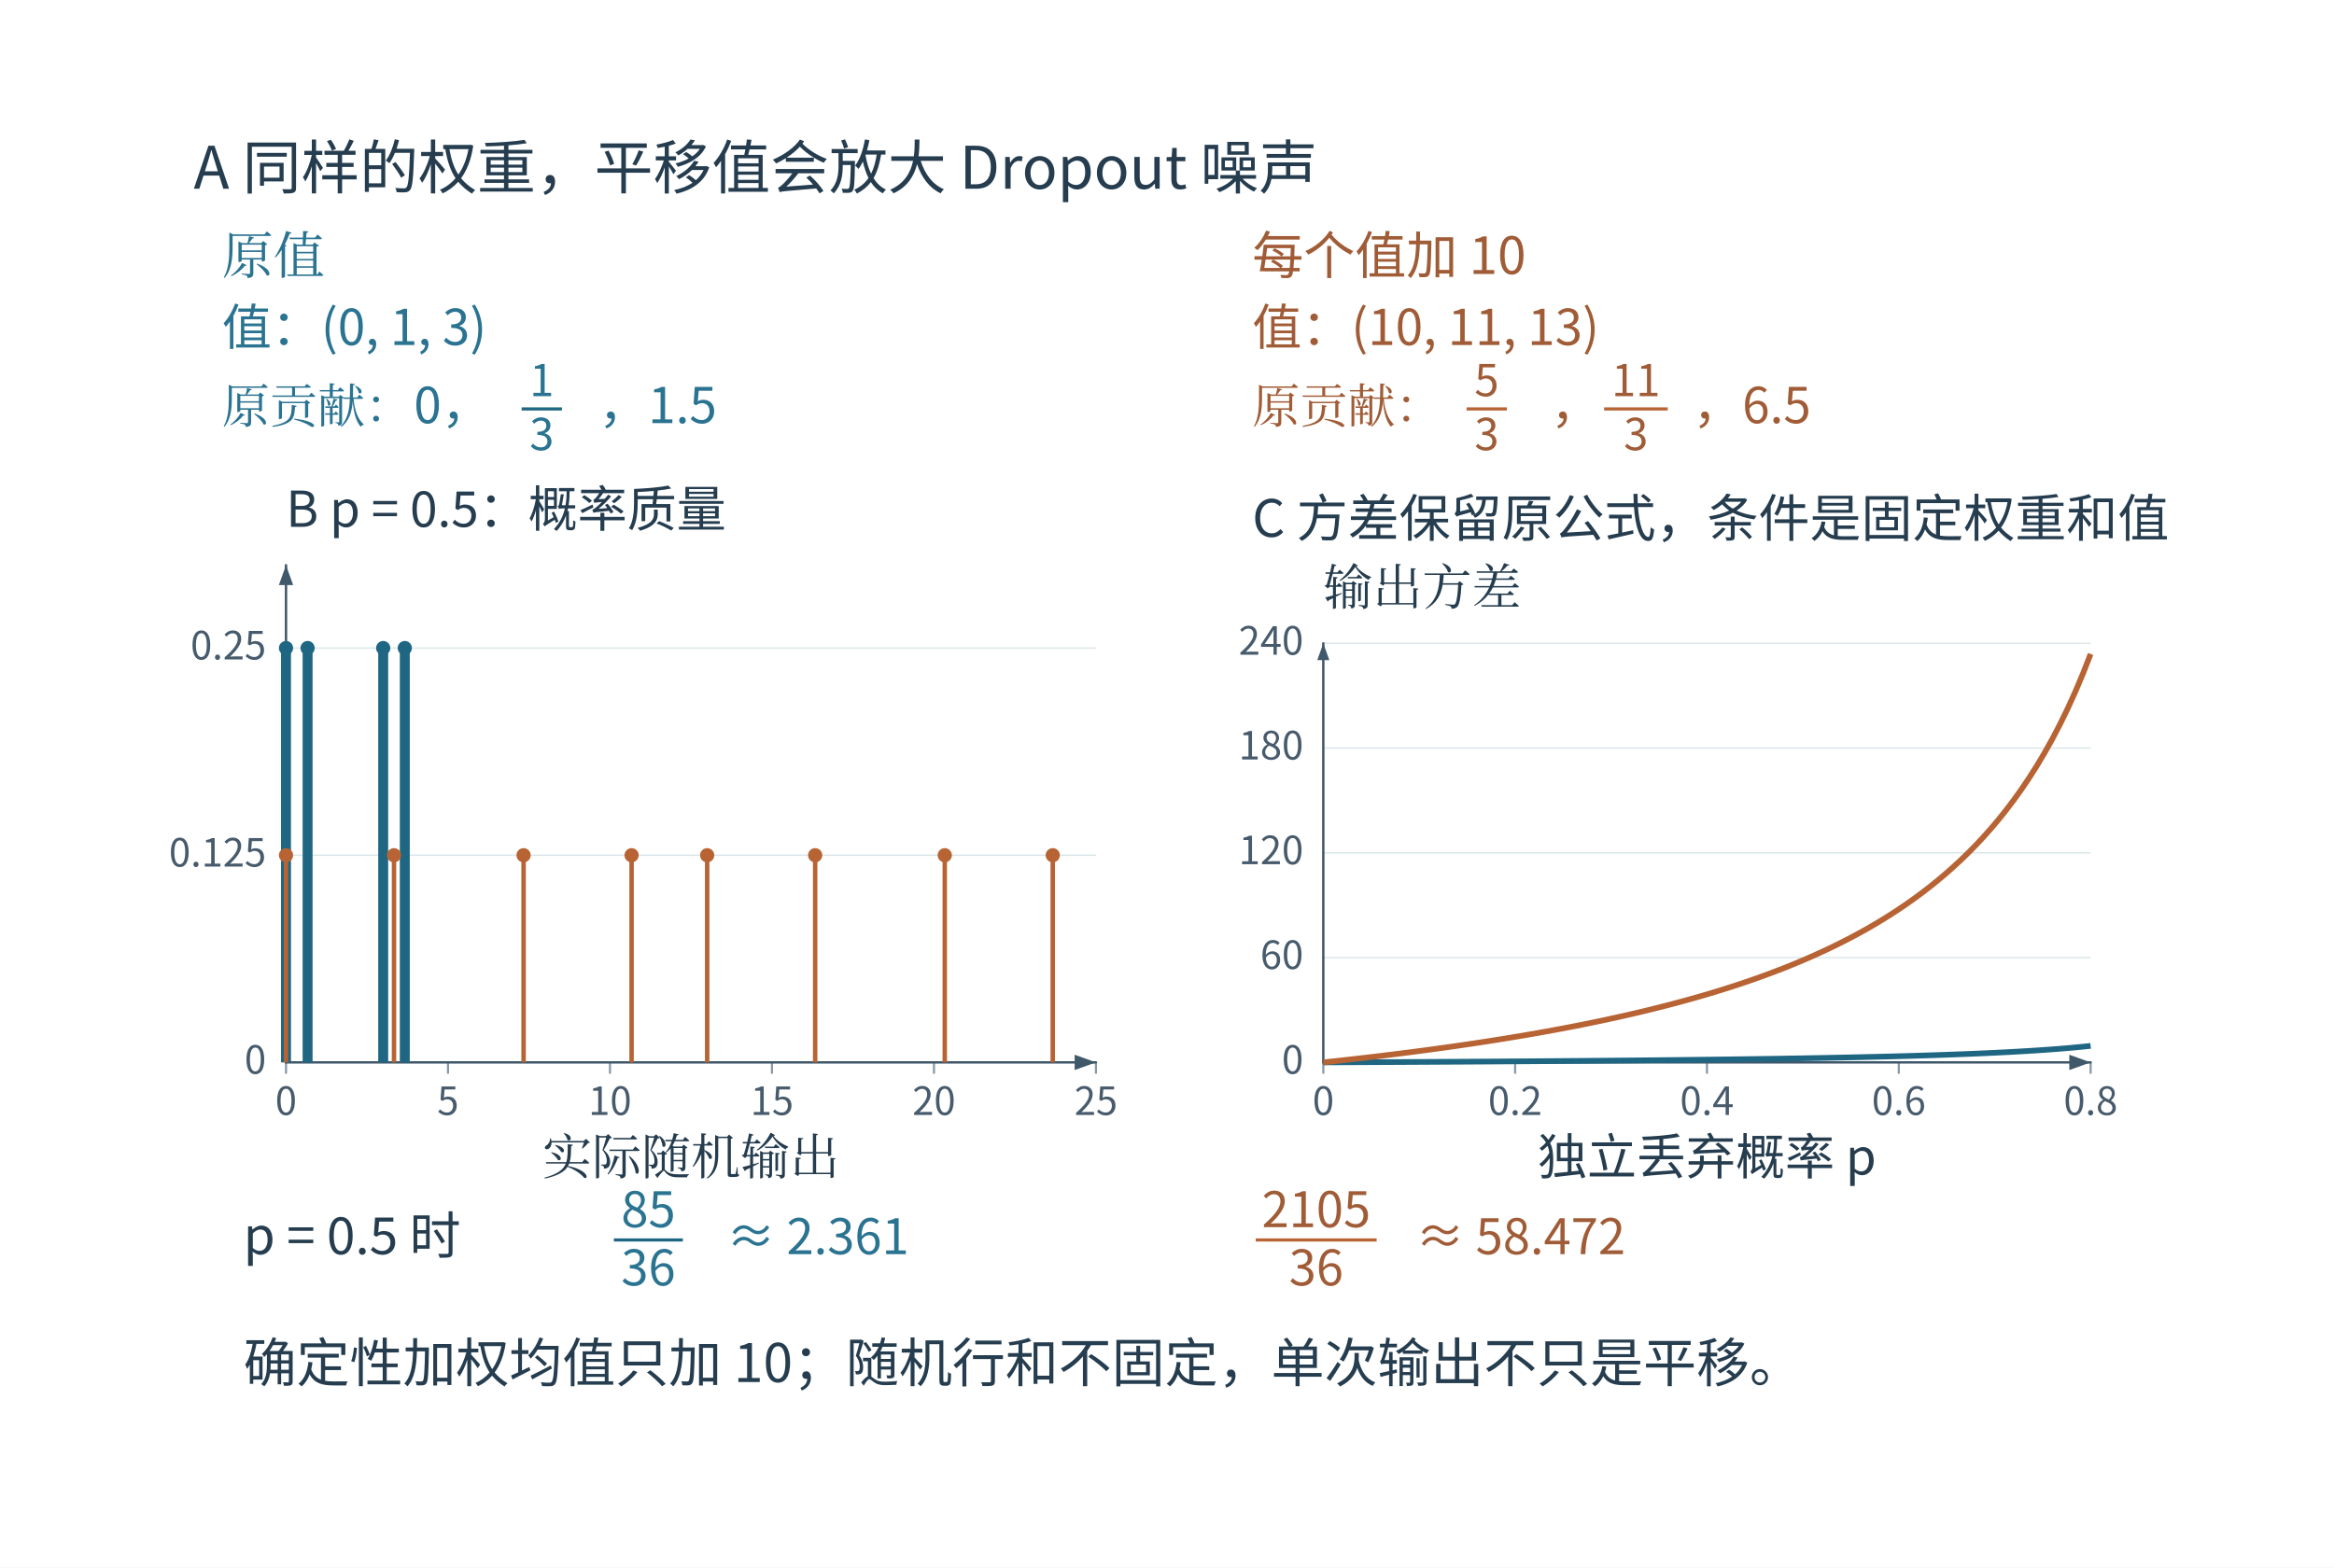
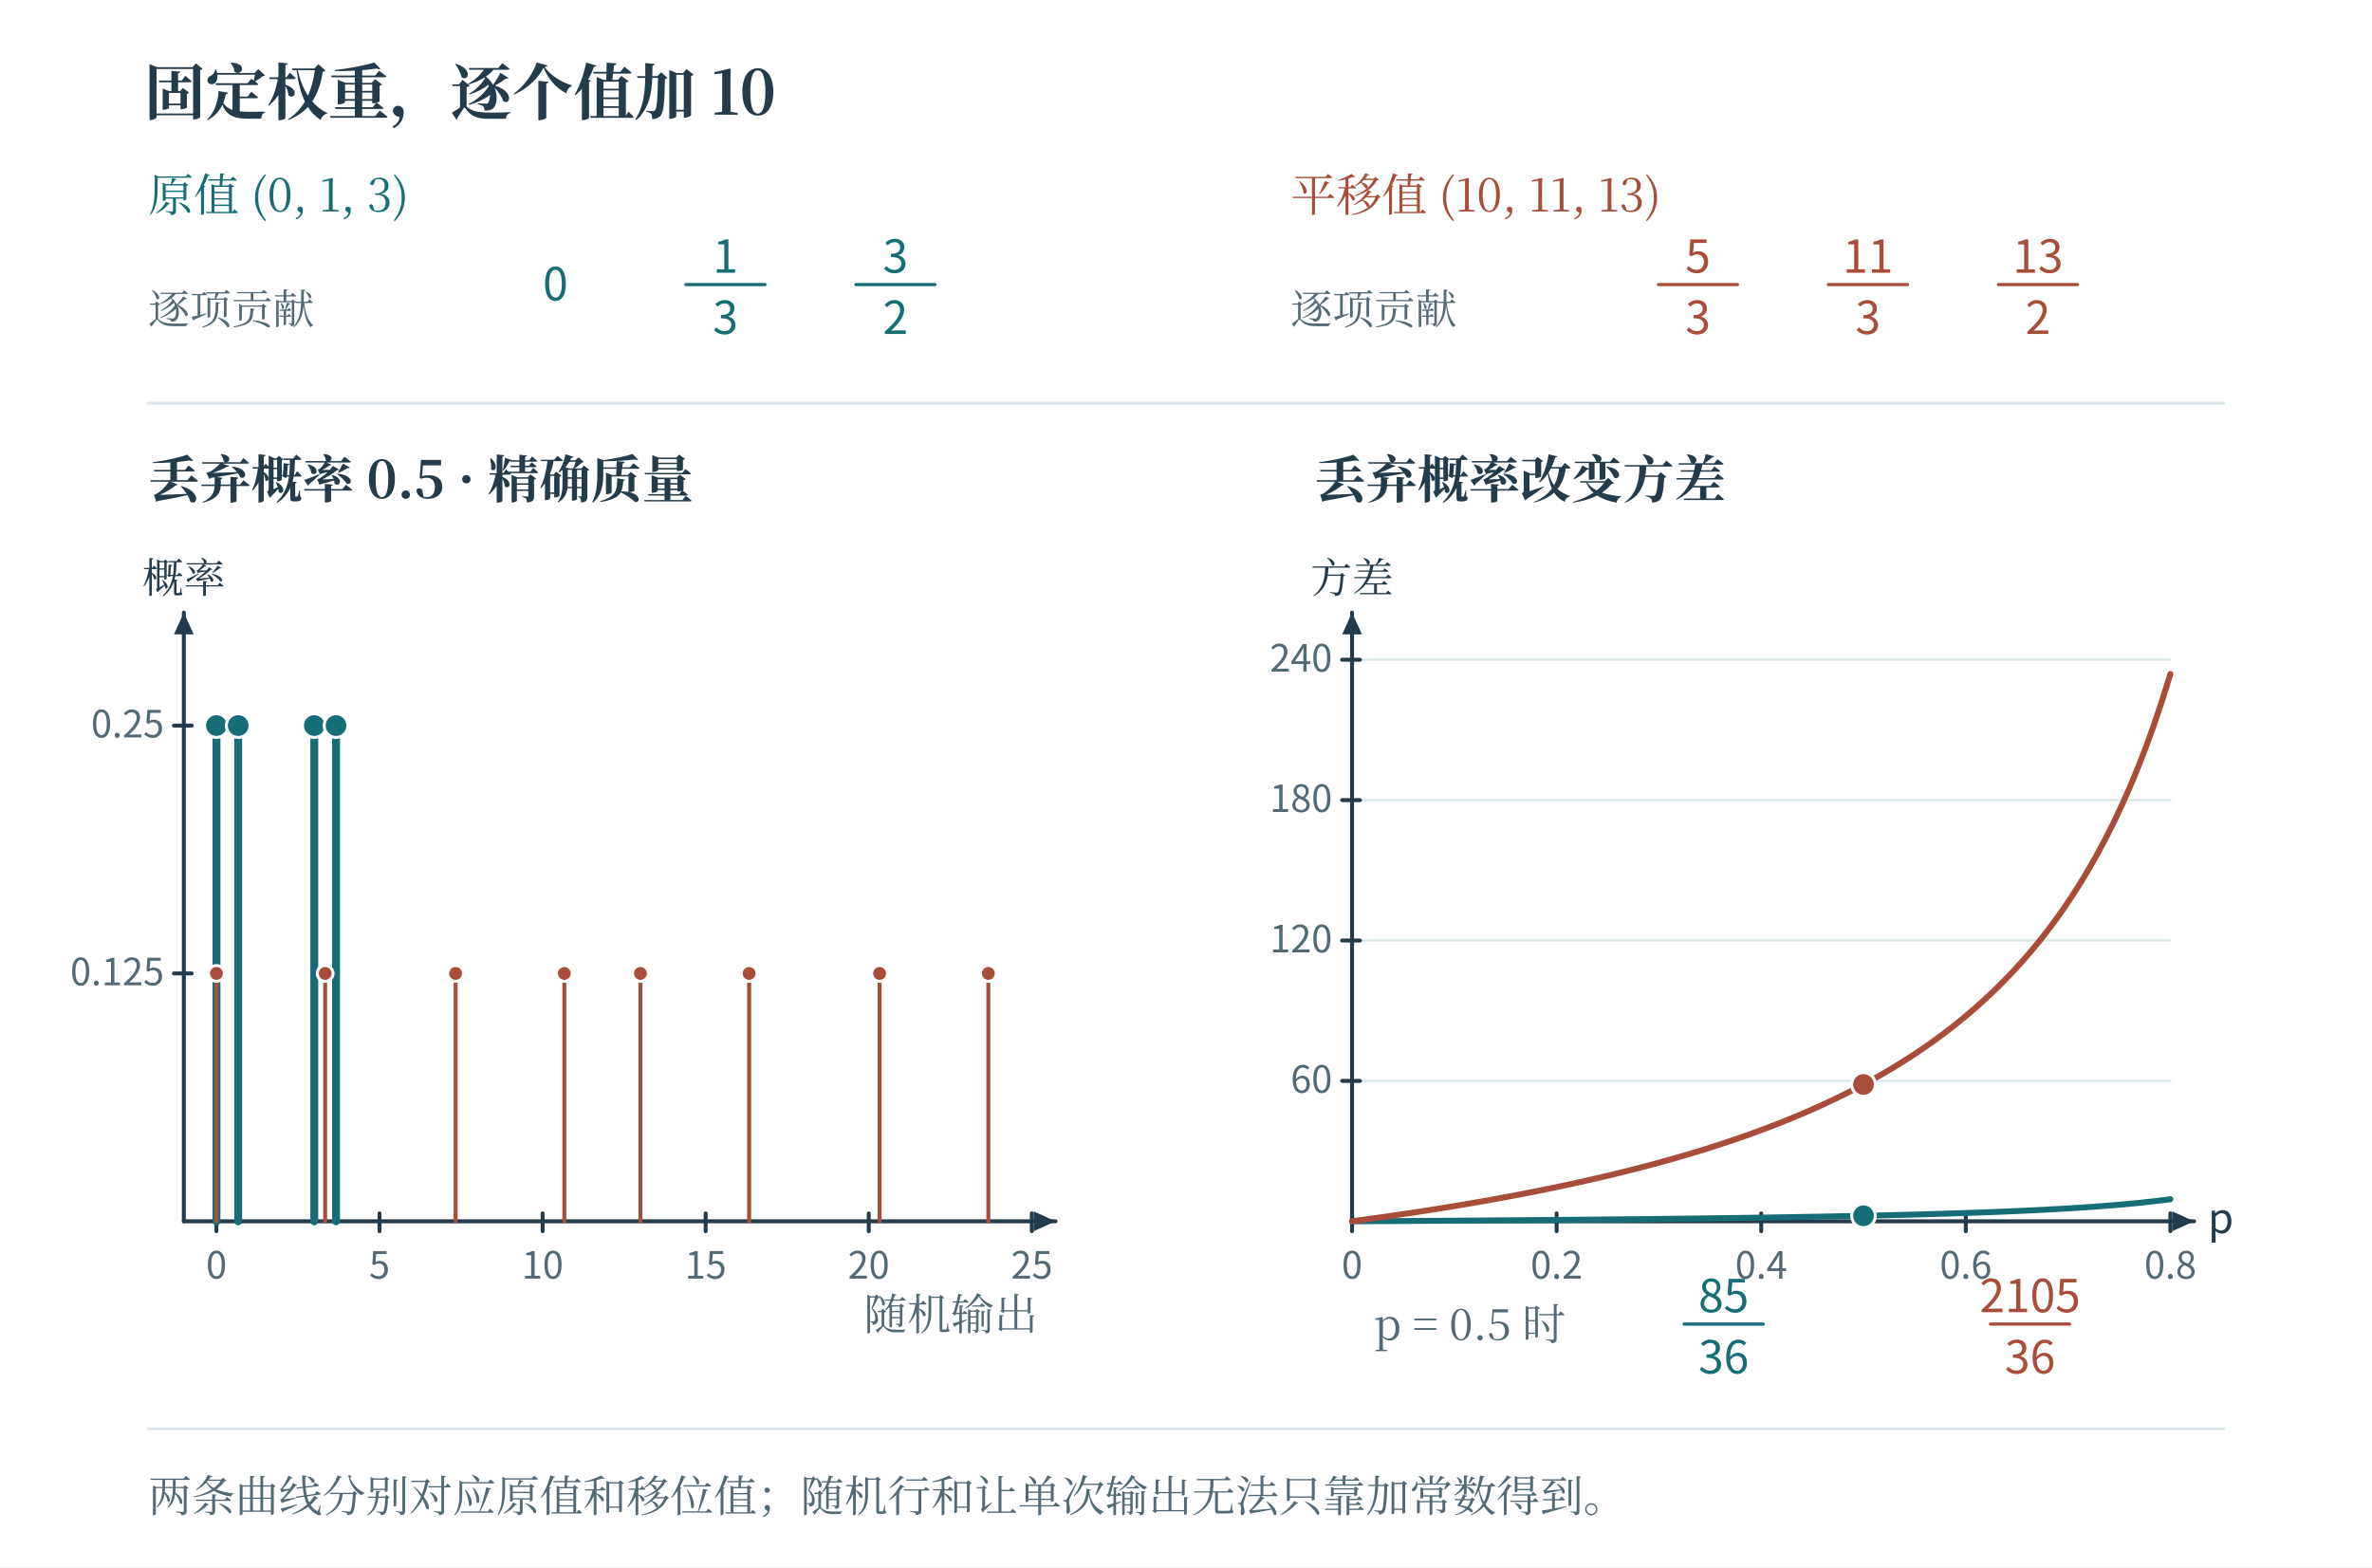
- <svg xmlns="http://www.w3.org/2000/svg" width="996.48" height="669.48" viewBox="-18.24 28.76 996.48 669.48" role="img" aria-labelledby="artwork-title">
+ <svg xmlns="http://www.w3.org/2000/svg" width="1200" height="793" viewBox="0 0 1200 793" role="img" aria-labelledby="fig-title fig-desc">
+   <rect x="0" y="0" width="1200" height="793" fill="#ffffff" opacity="1" />
  <defs>
-     <clipPath id="artwork-view">
-       <rect x="25" y="76" width="910" height="582.4" />
-     </clipPath>
+     <linearGradient id="t" x2="0.85" y2="1">
+       <stop stop-color="#fff" />
+       <stop offset="1" stop-color="#ecf6f6" />
+     </linearGradient>
+     <linearGradient id="r" x2="0.85" y2="1">
+       <stop stop-color="#fff" />
+       <stop offset="1" stop-color="#fbede8" />
+     </linearGradient>
+     <linearGradient id="v" x2="0.85" y2="1">
+       <stop stop-color="#fff" />
+       <stop offset="1" stop-color="#e8e6f2" />
+     </linearGradient>
+     <linearGradient id="n" x2="0.85" y2="1">
+       <stop stop-color="#fff" />
+       <stop offset="1" stop-color="#f1f5f6" />
+     </linearGradient>
  </defs>
-   <rect id="edition-paper" x="-18.24" y="28.76" width="996.48" height="669.48" fill="#ffffff" />
-   <svg id="edition-view" x="0" y="47" width="960" height="633" viewBox="0 47 960 633" overflow="hidden">
-     <rect width="960" height="680" fill="#ffffff" />
-     <g clip-path="url(#artwork-view)">
-       <g transform="translate(25 76) scale(0.606667)">
-         <g>
-           <rect width="1500" height="960" fill="#ffffff" />
-           <g font-family="Microsoft YaHei, Noto Sans CJK SC, sans-serif" fill="#253d4f">
-             <text x="65" y="55" font-size="41.28px" fill="#253d4f" text-anchor="start" font-weight="normal">A  同样的权重，平移值会放大 Dropout 噪声</text>
-             <text x="85" y="115" font-size="36.12px" fill="#2a7391" text-anchor="start" font-weight="normal" font-family="SimSun, Noto Serif CJK SC, STSong, Microsoft YaHei, serif">原值</text>
-             <text x="85" y="165" font-size="34.83px" fill="#2a7391" text-anchor="start" font-weight="normal">值：(0, 1, 3)</text>
-             <text x="85" y="220" font-size="33.54px" fill="#2a7391" text-anchor="start" font-weight="normal" font-family="SimSun, Noto Serif CJK SC, STSong, Microsoft YaHei, serif">原贡献：</text>
-             <text x="220" y="220" font-size="34.83px" fill="#2a7391" text-anchor="start" font-weight="normal">0，</text>
-             <text x="310" y="201" font-size="30.94px" fill="#2a7391" text-anchor="middle" font-weight="normal">1</text>
-             <line x1="295.81" y1="210" x2="324.19" y2="210" stroke="#1f6683" stroke-width="2.214" />
-             <text x="310" y="239" font-size="30.94px" fill="#2a7391" text-anchor="middle" font-weight="normal">3</text>
-             <text x="350" y="220" font-size="34.83px" fill="#2a7391" text-anchor="start" font-weight="normal">，1.5</text>
-             <text x="810" y="115" font-size="36.12px" fill="#a05c36" text-anchor="start" font-weight="normal">每个值加 10</text>
-             <text x="810" y="165" font-size="34.83px" fill="#a05c36" text-anchor="start" font-weight="normal">值：(10, 11, 13)</text>
-             <text x="810" y="220" font-size="33.54px" fill="#a05c36" text-anchor="start" font-weight="normal" font-family="SimSun, Noto Serif CJK SC, STSong, Microsoft YaHei, serif">原贡献：</text>
-             <text x="975" y="201" font-size="30.94px" fill="#a05c36" text-anchor="middle" font-weight="normal">5</text>
-             <line x1="960.81" y1="210" x2="989.19" y2="210" stroke="#b76334" stroke-width="2.214" />
-             <text x="975" y="239" font-size="30.94px" fill="#a05c36" text-anchor="middle" font-weight="normal">3</text>
-             <text x="1020" y="220" font-size="34.83px" fill="#a05c36" text-anchor="start" font-weight="normal">，</text>
-             <text x="1080" y="201" font-size="30.94px" fill="#a05c36" text-anchor="middle" font-weight="normal">11</text>
-             <line x1="1057.62" y1="210" x2="1102.38" y2="210" stroke="#b76334" stroke-width="2.214" />
-             <text x="1080" y="239" font-size="30.94px" fill="#a05c36" text-anchor="middle" font-weight="normal">3</text>
-             <text x="1120" y="220" font-size="34.83px" fill="#a05c36" text-anchor="start" font-weight="normal">，6.5</text>
-             <line x1="130" y1="670.0" x2="700" y2="670.0" stroke="#dde5eb" stroke-width="1" />
-             <text x="116" y="678.0" font-size="27.37px" fill="#475b6c" text-anchor="end" font-weight="normal">0</text>
-             <line x1="130" y1="524.167" x2="700" y2="524.167" stroke="#dce7e9" stroke-width="1" />
-             <text x="116" y="532.167" font-size="27.37px" fill="#475b6c" text-anchor="end" font-weight="normal">0.125</text>
-             <line x1="130" y1="378.333" x2="700" y2="378.333" stroke="#dce7e9" stroke-width="1" />
-             <text x="116" y="386.333" font-size="27.37px" fill="#475b6c" text-anchor="end" font-weight="normal">0.25</text>
-             <line x1="130.0" y1="670" x2="130.0" y2="678" stroke="#8798a9" stroke-width="1.5" />
-             <text x="130.0" y="707" font-size="27.37px" fill="#475b6c" text-anchor="middle" font-weight="normal">0</text>
-             <line x1="244.0" y1="670" x2="244.0" y2="678" stroke="#8798a9" stroke-width="1.5" />
-             <text x="244.0" y="707" font-size="27.37px" fill="#475b6c" text-anchor="middle" font-weight="normal">5</text>
-             <line x1="358.0" y1="670" x2="358.0" y2="678" stroke="#8798a9" stroke-width="1.5" />
-             <text x="358.0" y="707" font-size="27.37px" fill="#475b6c" text-anchor="middle" font-weight="normal">10</text>
-             <line x1="472.0" y1="670" x2="472.0" y2="678" stroke="#8798a9" stroke-width="1.5" />
-             <text x="472.0" y="707" font-size="27.37px" fill="#475b6c" text-anchor="middle" font-weight="normal">15</text>
-             <line x1="586.0" y1="670" x2="586.0" y2="678" stroke="#8798a9" stroke-width="1.5" />
-             <text x="586.0" y="707" font-size="27.37px" fill="#475b6c" text-anchor="middle" font-weight="normal">20</text>
-             <line x1="700.0" y1="670" x2="700.0" y2="678" stroke="#8798a9" stroke-width="1.5" />
-             <text x="700.0" y="707" font-size="27.37px" fill="#475b6c" text-anchor="middle" font-weight="normal">25</text>
-             <line x1="130" y1="320" x2="130" y2="670" stroke="#40596a" stroke-width="1.7" stroke-linecap="round" />
-             <line x1="130" y1="670" x2="700" y2="670" stroke="#40596a" stroke-width="1.7" stroke-linecap="round" />
-             <path d="M700 670 L685 664.6 L685 675.4Z M130 320 L124.96 334 L135.04 334Z" fill="#40596a" stroke="none" pointer-events="none" />
-             <text x="415.0" y="749" font-size="34.83px" fill="#253d4f" text-anchor="middle" font-weight="normal" font-family="SimSun, Noto Serif CJK SC, STSong, Microsoft YaHei, serif">实际随机输出</text>
-             <text x="130" y="293" font-size="34.83px" fill="#253d4f" text-anchor="start" font-weight="normal">B  p = 0.5：概率质量</text>
-             <line x1="130.0" y1="670.0" x2="130.0" y2="378.333" stroke="#1f6683" stroke-width="7" />
-             <circle cx="130.0" cy="378.333" r="5" fill="#1f6683" stroke="none" stroke-width="1" />
-             <line x1="145.2" y1="670.0" x2="145.2" y2="378.333" stroke="#1f6683" stroke-width="7" />
-             <circle cx="145.2" cy="378.333" r="5" fill="#1f6683" stroke="none" stroke-width="1" />
-             <line x1="198.4" y1="670.0" x2="198.4" y2="378.333" stroke="#1f6683" stroke-width="7" />
-             <circle cx="198.4" cy="378.333" r="5" fill="#1f6683" stroke="none" stroke-width="1" />
-             <line x1="213.6" y1="670.0" x2="213.6" y2="378.333" stroke="#1f6683" stroke-width="7" />
-             <circle cx="213.6" cy="378.333" r="5" fill="#1f6683" stroke="none" stroke-width="1" />
-             <line x1="130.0" y1="670.0" x2="130.0" y2="524.167" stroke="#b76334" stroke-width="3.132" />
-             <circle cx="130.0" cy="524.167" r="5" fill="#b76334" stroke="none" stroke-width="1" />
-             <line x1="206.0" y1="670.0" x2="206.0" y2="524.167" stroke="#b76334" stroke-width="3.132" />
-             <circle cx="206.0" cy="524.167" r="5" fill="#b76334" stroke="none" stroke-width="1" />
-             <line x1="297.2" y1="670.0" x2="297.2" y2="524.167" stroke="#b76334" stroke-width="3.132" />
-             <circle cx="297.2" cy="524.167" r="5" fill="#b76334" stroke="none" stroke-width="1" />
-             <line x1="373.2" y1="670.0" x2="373.2" y2="524.167" stroke="#b76334" stroke-width="3.132" />
-             <circle cx="373.2" cy="524.167" r="5" fill="#b76334" stroke="none" stroke-width="1" />
-             <line x1="426.4" y1="670.0" x2="426.4" y2="524.167" stroke="#b76334" stroke-width="3.132" />
-             <circle cx="426.4" cy="524.167" r="5" fill="#b76334" stroke="none" stroke-width="1" />
-             <line x1="502.4" y1="670.0" x2="502.4" y2="524.167" stroke="#b76334" stroke-width="3.132" />
-             <circle cx="502.4" cy="524.167" r="5" fill="#b76334" stroke="none" stroke-width="1" />
-             <line x1="593.6" y1="670.0" x2="593.6" y2="524.167" stroke="#b76334" stroke-width="3.132" />
-             <circle cx="593.6" cy="524.167" r="5" fill="#b76334" stroke="none" stroke-width="1" />
-             <line x1="669.6" y1="670.0" x2="669.6" y2="524.167" stroke="#b76334" stroke-width="3.132" />
-             <circle cx="669.6" cy="524.167" r="5" fill="#b76334" stroke="none" stroke-width="1" />
-             <text x="810" y="300" font-size="36.12px" fill="#253d4f" text-anchor="start" font-weight="normal">C  方差保留原公式，条件是固定权重和值</text>
-             <line x1="860" y1="670.0" x2="1400" y2="670.0" stroke="#dde5eb" stroke-width="1" />
-             <text x="846" y="678.0" font-size="27.37px" fill="#475b6c" text-anchor="end" font-weight="normal">0</text>
-             <line x1="860" y1="596.25" x2="1400" y2="596.25" stroke="#dce7e9" stroke-width="1" />
-             <text x="846" y="604.25" font-size="27.37px" fill="#475b6c" text-anchor="end" font-weight="normal">60</text>
-             <line x1="860" y1="522.5" x2="1400" y2="522.5" stroke="#dce7e9" stroke-width="1" />
-             <text x="846" y="530.5" font-size="27.37px" fill="#475b6c" text-anchor="end" font-weight="normal">120</text>
-             <line x1="860" y1="448.75" x2="1400" y2="448.75" stroke="#dce7e9" stroke-width="1" />
-             <text x="846" y="456.75" font-size="27.37px" fill="#475b6c" text-anchor="end" font-weight="normal">180</text>
-             <line x1="860" y1="375.0" x2="1400" y2="375.0" stroke="#dde5eb" stroke-width="1" />
-             <text x="846" y="383.0" font-size="27.37px" fill="#475b6c" text-anchor="end" font-weight="normal">240</text>
-             <line x1="860.0" y1="670" x2="860.0" y2="678" stroke="#8798a9" stroke-width="1.5" />
-             <text x="860.0" y="707" font-size="27.37px" fill="#475b6c" text-anchor="middle" font-weight="normal">0</text>
-             <line x1="995.0" y1="670" x2="995.0" y2="678" stroke="#8798a9" stroke-width="1.5" />
-             <text x="995.0" y="707" font-size="27.37px" fill="#475b6c" text-anchor="middle" font-weight="normal">0.2</text>
-             <line x1="1130.0" y1="670" x2="1130.0" y2="678" stroke="#8798a9" stroke-width="1.5" />
-             <text x="1130.0" y="707" font-size="27.37px" fill="#475b6c" text-anchor="middle" font-weight="normal">0.4</text>
-             <line x1="1265.0" y1="670" x2="1265.0" y2="678" stroke="#8798a9" stroke-width="1.5" />
-             <text x="1265.0" y="707" font-size="27.37px" fill="#475b6c" text-anchor="middle" font-weight="normal">0.6</text>
-             <line x1="1400.0" y1="670" x2="1400.0" y2="678" stroke="#8798a9" stroke-width="1.5" />
-             <text x="1400.0" y="707" font-size="27.37px" fill="#475b6c" text-anchor="middle" font-weight="normal">0.8</text>
-             <line x1="860" y1="375" x2="860" y2="670" stroke="#40596a" stroke-width="1.7" stroke-linecap="round" />
-             <line x1="860" y1="670" x2="1400" y2="670" stroke="#40596a" stroke-width="1.7" stroke-linecap="round" />
-             <path d="M1400 670 L1385 664.6 L1385 675.4Z M860 375 L855.752 386.8 L864.248 386.8Z" fill="#40596a" stroke="none" pointer-events="none" />
-             <text x="1130.0" y="749" font-size="34.83px" fill="#253d4f" text-anchor="middle" font-weight="normal">独立丢弃概率 p</text>
-             <text x="860" y="348" font-size="34.83px" fill="#253d4f" text-anchor="start" font-weight="normal" font-family="SimSun, Noto Serif CJK SC, STSong, Microsoft YaHei, serif">输出方差</text>
-             <polyline fill="none" stroke="#1f6683" stroke-width="4" points="860,670 865.4,669.977 870.8,669.953 876.2,669.929 881.6,669.904 887,669.879 892.4,669.854 897.8,669.828 903.2,669.802 908.6,669.775 914,669.748 919.4,669.72 924.8,669.692 930.2,669.663 935.6,669.634 941,669.604 946.4,669.574 951.8,669.543 957.2,669.512 962.6,669.48 968,669.447 973.4,669.414 978.8,669.38 984.2,669.346 989.6,669.31 995,669.274 1000.4,669.238 1005.8,669.2 1011.2,669.162 1016.6,669.123 1022,669.084 1027.4,669.043 1032.8,669.001 1038.2,668.959 1043.6,668.916 1049,668.871 1054.4,668.826 1059.8,668.78 1065.2,668.732 1070.6,668.684 1076,668.634 1081.4,668.583 1086.8,668.531 1092.2,668.478 1097.6,668.423 1103,668.368 1108.4,668.31 1113.8,668.251 1119.2,668.191 1124.6,668.129 1130,668.065 1135.4,668 1140.8,667.933 1146.2,667.864 1151.6,667.793 1157,667.72 1162.4,667.645 1167.8,667.567 1173.2,667.488 1178.6,667.406 1184,667.321 1189.4,667.234 1194.8,667.144 1200.2,667.051 1205.6,666.955 1211,666.856 1216.4,666.753 1221.8,666.647 1227.2,666.538 1232.6,666.424 1238,666.306 1243.4,666.184 1248.8,666.057 1254.2,665.926 1259.6,665.789 1265,665.647 1270.4,665.499 1275.8,665.344 1281.2,665.184 1286.6,665.016 1292,664.841 1297.4,664.657 1302.8,664.466 1308.2,664.265 1313.6,664.054 1319,663.833 1324.4,663.6 1329.8,663.355 1335.2,663.097 1340.6,662.825 1346,662.537 1351.4,662.232 1356.8,661.909 1362.2,661.565 1367.6,661.2 1373,660.81 1378.4,660.393 1383.8,659.946 1389.2,659.466 1394.6,658.949 1400,658.391" />
-             <polyline fill="none" stroke="#b76334" stroke-width="4" points="860,670 865.4,669.42 870.8,668.831 876.2,668.233 881.6,667.624 887,667.005 892.4,666.376 897.8,665.736 903.2,665.086 908.6,664.424 914,663.75 919.4,663.065 924.8,662.368 930.2,661.658 935.6,660.935 941,660.199 946.4,659.45 951.8,658.687 957.2,657.909 962.6,657.117 968,656.31 973.4,655.487 978.8,654.649 984.2,653.794 989.6,652.921 995,652.032 1000.4,651.124 1005.8,650.199 1011.2,649.253 1016.6,648.289 1022,647.304 1027.4,646.297 1032.8,645.27 1038.2,644.22 1043.6,643.147 1049,642.05 1054.4,640.928 1059.8,639.781 1065.2,638.608 1070.6,637.407 1076,636.178 1081.4,634.92 1086.8,633.631 1092.2,632.311 1097.6,630.958 1103,629.572 1108.4,628.15 1113.8,626.692 1119.2,625.197 1124.6,623.661 1130,622.085 1135.4,620.467 1140.8,618.803 1146.2,617.094 1151.6,615.337 1157,613.529 1162.4,611.669 1167.8,609.754 1173.2,607.782 1178.6,605.751 1184,603.657 1189.4,601.497 1194.8,599.269 1200.2,596.969 1205.6,594.593 1211,592.139 1216.4,589.601 1221.8,586.975 1227.2,584.258 1232.6,581.443 1238,578.526 1243.4,575.501 1248.8,572.362 1254.2,569.103 1259.6,565.715 1265,562.192 1270.4,558.525 1275.8,554.705 1281.2,550.723 1286.6,546.567 1292,542.227 1297.4,537.69 1302.8,532.942 1308.2,527.967 1313.6,522.75 1319,517.272 1324.4,511.513 1329.8,505.451 1335.2,499.061 1340.6,492.316 1346,485.186 1351.4,477.636 1356.8,469.629 1362.2,461.122 1367.6,452.065 1373,442.405 1378.4,432.079 1383.8,421.014 1389.2,409.131 1394.6,396.333 1400,382.512" />
-             <text x="100" y="805" font-size="36.12px" fill="#253d4f" text-anchor="start" font-weight="normal">p = 0.5 时</text>
-             <text x="385" y="786" font-size="34.51px" fill="#2a7391" text-anchor="middle" font-weight="normal">85</text>
-             <line x1="360.73" y1="795" x2="409.27" y2="795" stroke="#1f6683" stroke-width="2.214" />
-             <text x="385" y="827" font-size="34.51px" fill="#2a7391" text-anchor="middle" font-weight="normal">36</text>
-             <text x="440" y="805" font-size="34.51px" fill="#2a7391" text-anchor="start" font-weight="normal">≈ 2.361</text>
-             <text x="855" y="786" font-size="34.51px" fill="#a05c36" text-anchor="middle" font-weight="normal">2105</text>
-             <line x1="812.46" y1="795" x2="897.54" y2="795" stroke="#b76334" stroke-width="2.214" />
-             <text x="855" y="827" font-size="34.51px" fill="#a05c36" text-anchor="middle" font-weight="normal">36</text>
-             <text x="925" y="805" font-size="34.51px" fill="#a05c36" text-anchor="start" font-weight="normal">≈ 58.472</text>
-             <text x="100" y="895" font-size="37.41px" fill="#253d4f" text-anchor="start" font-weight="normal">确定性加权均值只加 10；随机行和不固定，单次输出不只是平移。</text>
-           </g>
-         </g>
-       </g>
-     </g>
-   </svg>
+   <text x="73" y="58" fill="#233b4a" font-family="SimSun, Noto Serif CJK SC, Songti SC, Microsoft YaHei, serif" font-size="31" text-anchor="start" font-weight="600">固定权重，逐个值加 10</text>
+   <text x="75" y="107" fill="#166d75" font-family="SimSun, Noto Serif CJK SC, Songti SC, Microsoft YaHei, serif" font-size="23" text-anchor="start" font-weight="400">原值 (0, 1, 3)</text>
+   <text x="281" y="152" fill="#166d75" font-family="Cambria Math, Noto Sans CJK SC, Microsoft YaHei, sans-serif" font-size="23" text-anchor="middle" font-weight="400">0</text>
+   <text x="367" y="138" fill="#166d75" font-family="Cambria Math, Noto Sans CJK SC, Microsoft YaHei, sans-serif" font-size="23" text-anchor="middle" font-weight="400">1</text>
+   <path d="M347 144 L387 144" fill="none" stroke="#166d75" stroke-width="1.6" stroke-linecap="round" stroke-linejoin="round" />
+   <text x="367" y="169" fill="#166d75" font-family="Cambria Math, Noto Sans CJK SC, Microsoft YaHei, sans-serif" font-size="23" text-anchor="middle" font-weight="400">3</text>
+   <text x="453" y="138" fill="#166d75" font-family="Cambria Math, Noto Sans CJK SC, Microsoft YaHei, sans-serif" font-size="23" text-anchor="middle" font-weight="400">3</text>
+   <path d="M433 144 L473 144" fill="none" stroke="#166d75" stroke-width="1.6" stroke-linecap="round" stroke-linejoin="round" />
+   <text x="453" y="169" fill="#166d75" font-family="Cambria Math, Noto Sans CJK SC, Microsoft YaHei, sans-serif" font-size="23" text-anchor="middle" font-weight="400">2</text>
+   <text x="75" y="164" fill="#526976" font-family="SimSun, Noto Serif CJK SC, Songti SC, Microsoft YaHei, serif" font-size="21" text-anchor="start" font-weight="400">逐项贡献</text>
+   <text x="653" y="107" fill="#a74d3a" font-family="SimSun, Noto Serif CJK SC, Songti SC, Microsoft YaHei, serif" font-size="23" text-anchor="start" font-weight="400">平移值 (10, 11, 13)</text>
+   <text x="859" y="138" fill="#a74d3a" font-family="Cambria Math, Noto Sans CJK SC, Microsoft YaHei, sans-serif" font-size="23" text-anchor="middle" font-weight="400">5</text>
+   <path d="M839 144 L879 144" fill="none" stroke="#a74d3a" stroke-width="1.6" stroke-linecap="round" stroke-linejoin="round" />
+   <text x="859" y="169" fill="#a74d3a" font-family="Cambria Math, Noto Sans CJK SC, Microsoft YaHei, sans-serif" font-size="23" text-anchor="middle" font-weight="400">3</text>
+   <text x="945" y="138" fill="#a74d3a" font-family="Cambria Math, Noto Sans CJK SC, Microsoft YaHei, sans-serif" font-size="23" text-anchor="middle" font-weight="400">11</text>
+   <path d="M925 144 L965 144" fill="none" stroke="#a74d3a" stroke-width="1.6" stroke-linecap="round" stroke-linejoin="round" />
+   <text x="945" y="169" fill="#a74d3a" font-family="Cambria Math, Noto Sans CJK SC, Microsoft YaHei, sans-serif" font-size="23" text-anchor="middle" font-weight="400">3</text>
+   <text x="1031" y="138" fill="#a74d3a" font-family="Cambria Math, Noto Sans CJK SC, Microsoft YaHei, sans-serif" font-size="23" text-anchor="middle" font-weight="400">13</text>
+   <path d="M1011 144 L1051 144" fill="none" stroke="#a74d3a" stroke-width="1.6" stroke-linecap="round" stroke-linejoin="round" />
+   <text x="1031" y="169" fill="#a74d3a" font-family="Cambria Math, Noto Sans CJK SC, Microsoft YaHei, sans-serif" font-size="23" text-anchor="middle" font-weight="400">2</text>
+   <text x="653" y="164" fill="#526976" font-family="SimSun, Noto Serif CJK SC, Songti SC, Microsoft YaHei, serif" font-size="21" text-anchor="start" font-weight="400">逐项贡献</text>
+   <path d="M75 204 L1125 204" fill="none" stroke="#dbe8eb" stroke-width="1.4" stroke-linecap="round" stroke-linejoin="round" />
+   <text x="75" y="252" fill="#233b4a" font-family="SimSun, Noto Serif CJK SC, Songti SC, Microsoft YaHei, serif" font-size="26" text-anchor="start" font-weight="600">丢弃概率 0.5 · 精确质量</text>
+   <text x="665" y="252" fill="#233b4a" font-family="SimSun, Noto Serif CJK SC, Songti SC, Microsoft YaHei, serif" font-size="26" text-anchor="start" font-weight="600">丢弃概率改变方差</text>
+   <path d="M93 618 L534 618" fill="none" stroke="#233b4a" stroke-width="2" stroke-linecap="round" stroke-linejoin="round" />
+   <path d="M534 618 L523 623 L523 613 Z" fill="#233b4a" stroke="none" stroke-width="0" stroke-linecap="round" stroke-linejoin="round" />
+   <path d="M93 618 L93 310" fill="none" stroke="#233b4a" stroke-width="2" stroke-linecap="round" stroke-linejoin="round" />
+   <path d="M93 310 L98 321 L88 321 Z" fill="#233b4a" stroke="none" stroke-width="0" stroke-linecap="round" stroke-linejoin="round" />
+   <path d="M109.5 614 L109.5 623" fill="none" stroke="#233b4a" stroke-width="2" stroke-linecap="round" stroke-linejoin="round" />
+   <text x="109.5" y="647" fill="#526976" font-family="Cambria Math, Noto Sans CJK SC, Microsoft YaHei, sans-serif" font-size="19" text-anchor="middle" font-weight="400">0</text>
+   <path d="M192 614 L192 623" fill="none" stroke="#233b4a" stroke-width="2" stroke-linecap="round" stroke-linejoin="round" />
+   <text x="192" y="647" fill="#526976" font-family="Cambria Math, Noto Sans CJK SC, Microsoft YaHei, sans-serif" font-size="19" text-anchor="middle" font-weight="400">5</text>
+   <path d="M274.5 614 L274.5 623" fill="none" stroke="#233b4a" stroke-width="2" stroke-linecap="round" stroke-linejoin="round" />
+   <text x="274.5" y="647" fill="#526976" font-family="Cambria Math, Noto Sans CJK SC, Microsoft YaHei, sans-serif" font-size="19" text-anchor="middle" font-weight="400">10</text>
+   <path d="M357 614 L357 623" fill="none" stroke="#233b4a" stroke-width="2" stroke-linecap="round" stroke-linejoin="round" />
+   <text x="357" y="647" fill="#526976" font-family="Cambria Math, Noto Sans CJK SC, Microsoft YaHei, sans-serif" font-size="19" text-anchor="middle" font-weight="400">15</text>
+   <path d="M439.5 614 L439.5 623" fill="none" stroke="#233b4a" stroke-width="2" stroke-linecap="round" stroke-linejoin="round" />
+   <text x="439.5" y="647" fill="#526976" font-family="Cambria Math, Noto Sans CJK SC, Microsoft YaHei, sans-serif" font-size="19" text-anchor="middle" font-weight="400">20</text>
+   <path d="M522 614 L522 623" fill="none" stroke="#233b4a" stroke-width="2" stroke-linecap="round" stroke-linejoin="round" />
+   <text x="522" y="647" fill="#526976" font-family="Cambria Math, Noto Sans CJK SC, Microsoft YaHei, sans-serif" font-size="19" text-anchor="middle" font-weight="400">25</text>
+   <path d="M88 492.576 L97 492.576" fill="none" stroke="#233b4a" stroke-width="2" stroke-linecap="round" stroke-linejoin="round" />
+   <text x="83" y="498.576" fill="#526976" font-family="Cambria Math, Noto Sans CJK SC, Microsoft YaHei, sans-serif" font-size="19" text-anchor="end" font-weight="400">0.125</text>
+   <path d="M88 367.153 L97 367.153" fill="none" stroke="#233b4a" stroke-width="2" stroke-linecap="round" stroke-linejoin="round" />
+   <text x="83" y="373.153" fill="#526976" font-family="Cambria Math, Noto Sans CJK SC, Microsoft YaHei, sans-serif" font-size="19" text-anchor="end" font-weight="400">0.25</text>
+   <text x="541" y="624" fill="#233b4a" font-family="Cambria Math, Noto Sans CJK SC, Microsoft YaHei, sans-serif" font-size="21" text-anchor="start" font-weight="400" />
+   <text x="93" y="300" fill="#233b4a" font-family="SimSun, Noto Serif CJK SC, Songti SC, Microsoft YaHei, serif" font-size="21" text-anchor="middle" font-weight="400">概率</text>
+   <path d="M109.5 618 L109.5 367.153" fill="none" stroke="#166d75" stroke-width="4" stroke-linecap="round" stroke-linejoin="round" />
+   <circle cx="109.5" cy="367.153" r="6" fill="#166d75" stroke="#ffffff" stroke-width="1.5" />
+   <path d="M159 618 L159 367.153" fill="none" stroke="#166d75" stroke-width="4" stroke-linecap="round" stroke-linejoin="round" />
+   <circle cx="159" cy="367.153" r="6" fill="#166d75" stroke="#ffffff" stroke-width="1.5" />
+   <path d="M120.5 618 L120.5 367.153" fill="none" stroke="#166d75" stroke-width="4" stroke-linecap="round" stroke-linejoin="round" />
+   <circle cx="120.5" cy="367.153" r="6" fill="#166d75" stroke="#ffffff" stroke-width="1.5" />
+   <path d="M170 618 L170 367.153" fill="none" stroke="#166d75" stroke-width="4" stroke-linecap="round" stroke-linejoin="round" />
+   <circle cx="170" cy="367.153" r="6" fill="#166d75" stroke="#ffffff" stroke-width="1.5" />
+   <path d="M109.5 618 L109.5 492.576" fill="none" stroke="#a74d3a" stroke-width="2" stroke-linecap="round" stroke-linejoin="round" />
+   <circle cx="109.5" cy="492.576" r="4" fill="#a74d3a" stroke="#ffffff" stroke-width="1.5" />
+   <path d="M324 618 L324 492.576" fill="none" stroke="#a74d3a" stroke-width="2" stroke-linecap="round" stroke-linejoin="round" />
+   <circle cx="324" cy="492.576" r="4" fill="#a74d3a" stroke="#ffffff" stroke-width="1.5" />
+   <path d="M230.5 618 L230.5 492.576" fill="none" stroke="#a74d3a" stroke-width="2" stroke-linecap="round" stroke-linejoin="round" />
+   <circle cx="230.5" cy="492.576" r="4" fill="#a74d3a" stroke="#ffffff" stroke-width="1.5" />
+   <path d="M445 618 L445 492.576" fill="none" stroke="#a74d3a" stroke-width="2" stroke-linecap="round" stroke-linejoin="round" />
+   <circle cx="445" cy="492.576" r="4" fill="#a74d3a" stroke="#ffffff" stroke-width="1.5" />
+   <path d="M164.5 618 L164.5 492.576" fill="none" stroke="#a74d3a" stroke-width="2" stroke-linecap="round" stroke-linejoin="round" />
+   <circle cx="164.5" cy="492.576" r="4" fill="#a74d3a" stroke="#ffffff" stroke-width="1.5" />
+   <path d="M379 618 L379 492.576" fill="none" stroke="#a74d3a" stroke-width="2" stroke-linecap="round" stroke-linejoin="round" />
+   <circle cx="379" cy="492.576" r="4" fill="#a74d3a" stroke="#ffffff" stroke-width="1.5" />
+   <path d="M285.5 618 L285.5 492.576" fill="none" stroke="#a74d3a" stroke-width="2" stroke-linecap="round" stroke-linejoin="round" />
+   <circle cx="285.5" cy="492.576" r="4" fill="#a74d3a" stroke="#ffffff" stroke-width="1.5" />
+   <path d="M500 618 L500 492.576" fill="none" stroke="#a74d3a" stroke-width="2" stroke-linecap="round" stroke-linejoin="round" />
+   <circle cx="500" cy="492.576" r="4" fill="#a74d3a" stroke="#ffffff" stroke-width="1.5" />
+   <text x="437" y="673" fill="#526976" font-family="SimSun, Noto Serif CJK SC, Songti SC, Microsoft YaHei, serif" font-size="22" text-anchor="start" font-weight="400">随机输出</text>
+   <path d="M684 546.96 L1098 546.96" fill="none" stroke="#dbe8eb" stroke-width="1.2" stroke-linecap="round" stroke-linejoin="round" />
+   <path d="M684 475.92 L1098 475.92" fill="none" stroke="#dbe8eb" stroke-width="1.2" stroke-linecap="round" stroke-linejoin="round" />
+   <path d="M684 404.88 L1098 404.88" fill="none" stroke="#dbe8eb" stroke-width="1.2" stroke-linecap="round" stroke-linejoin="round" />
+   <path d="M684 333.84 L1098 333.84" fill="none" stroke="#dbe8eb" stroke-width="1.2" stroke-linecap="round" stroke-linejoin="round" />
+   <path d="M684 618 L1110 618" fill="none" stroke="#233b4a" stroke-width="2" stroke-linecap="round" stroke-linejoin="round" />
+   <path d="M1110 618 L1099 623 L1099 613 Z" fill="#233b4a" stroke="none" stroke-width="0" stroke-linecap="round" stroke-linejoin="round" />
+   <path d="M684 618 L684 310" fill="none" stroke="#233b4a" stroke-width="2" stroke-linecap="round" stroke-linejoin="round" />
+   <path d="M684 310 L689 321 L679 321 Z" fill="#233b4a" stroke="none" stroke-width="0" stroke-linecap="round" stroke-linejoin="round" />
+   <path d="M684 614 L684 623" fill="none" stroke="#233b4a" stroke-width="2" stroke-linecap="round" stroke-linejoin="round" />
+   <text x="684" y="647" fill="#526976" font-family="Cambria Math, Noto Sans CJK SC, Microsoft YaHei, sans-serif" font-size="19" text-anchor="middle" font-weight="400">0</text>
+   <path d="M787.5 614 L787.5 623" fill="none" stroke="#233b4a" stroke-width="2" stroke-linecap="round" stroke-linejoin="round" />
+   <text x="787.5" y="647" fill="#526976" font-family="Cambria Math, Noto Sans CJK SC, Microsoft YaHei, sans-serif" font-size="19" text-anchor="middle" font-weight="400">0.2</text>
+   <path d="M891 614 L891 623" fill="none" stroke="#233b4a" stroke-width="2" stroke-linecap="round" stroke-linejoin="round" />
+   <text x="891" y="647" fill="#526976" font-family="Cambria Math, Noto Sans CJK SC, Microsoft YaHei, sans-serif" font-size="19" text-anchor="middle" font-weight="400">0.4</text>
+   <path d="M994.5 614 L994.5 623" fill="none" stroke="#233b4a" stroke-width="2" stroke-linecap="round" stroke-linejoin="round" />
+   <text x="994.5" y="647" fill="#526976" font-family="Cambria Math, Noto Sans CJK SC, Microsoft YaHei, sans-serif" font-size="19" text-anchor="middle" font-weight="400">0.6</text>
+   <path d="M1098 614 L1098 623" fill="none" stroke="#233b4a" stroke-width="2" stroke-linecap="round" stroke-linejoin="round" />
+   <text x="1098" y="647" fill="#526976" font-family="Cambria Math, Noto Sans CJK SC, Microsoft YaHei, sans-serif" font-size="19" text-anchor="middle" font-weight="400">0.8</text>
+   <path d="M679 546.96 L688 546.96" fill="none" stroke="#233b4a" stroke-width="2" stroke-linecap="round" stroke-linejoin="round" />
+   <text x="674" y="552.96" fill="#526976" font-family="Cambria Math, Noto Sans CJK SC, Microsoft YaHei, sans-serif" font-size="19" text-anchor="end" font-weight="400">60</text>
+   <path d="M679 475.92 L688 475.92" fill="none" stroke="#233b4a" stroke-width="2" stroke-linecap="round" stroke-linejoin="round" />
+   <text x="674" y="481.92" fill="#526976" font-family="Cambria Math, Noto Sans CJK SC, Microsoft YaHei, sans-serif" font-size="19" text-anchor="end" font-weight="400">120</text>
+   <path d="M679 404.88 L688 404.88" fill="none" stroke="#233b4a" stroke-width="2" stroke-linecap="round" stroke-linejoin="round" />
+   <text x="674" y="410.88" fill="#526976" font-family="Cambria Math, Noto Sans CJK SC, Microsoft YaHei, sans-serif" font-size="19" text-anchor="end" font-weight="400">180</text>
+   <path d="M679 333.84 L688 333.84" fill="none" stroke="#233b4a" stroke-width="2" stroke-linecap="round" stroke-linejoin="round" />
+   <text x="674" y="339.84" fill="#526976" font-family="Cambria Math, Noto Sans CJK SC, Microsoft YaHei, sans-serif" font-size="19" text-anchor="end" font-weight="400">240</text>
+   <text x="1117" y="624" fill="#233b4a" font-family="Cambria Math, Noto Sans CJK SC, Microsoft YaHei, sans-serif" font-size="21" text-anchor="start" font-weight="400">p</text>
+   <text x="684" y="300" fill="#233b4a" font-family="SimSun, Noto Serif CJK SC, Songti SC, Microsoft YaHei, serif" font-size="21" text-anchor="middle" font-weight="400">方差</text>
+   <path d="M684 618 L688.14 617.977 L692.28 617.955 L696.42 617.931 L700.56 617.908 L704.7 617.884 L708.84 617.859 L712.98 617.834 L717.12 617.809 L721.26 617.783 L725.4 617.757 L729.54 617.73 L733.68 617.703 L737.82 617.676 L741.96 617.647 L746.1 617.619 L750.24 617.59 L754.38 617.56 L758.52 617.53 L762.66 617.499 L766.8 617.468 L770.94 617.436 L775.08 617.403 L779.22 617.37 L783.36 617.336 L787.5 617.301 L791.64 617.266 L795.78 617.23 L799.92 617.193 L804.06 617.156 L808.2 617.117 L812.34 617.078 L816.48 617.038 L820.62 616.997 L824.76 616.956 L828.9 616.913 L833.04 616.869 L837.18 616.825 L841.32 616.779 L845.46 616.732 L849.6 616.684 L853.74 616.636 L857.88 616.585 L862.02 616.534 L866.16 616.481 L870.3 616.428 L874.44 616.372 L878.58 616.315 L882.72 616.257 L886.86 616.198 L891 616.136 L895.14 616.073 L899.28 616.009 L903.42 615.942 L907.56 615.874 L911.7 615.803 L915.84 615.731 L919.98 615.657 L924.12 615.58 L928.26 615.501 L932.4 615.419 L936.54 615.335 L940.68 615.249 L944.82 615.159 L948.96 615.067 L953.1 614.971 L957.24 614.873 L961.38 614.771 L965.52 614.665 L969.66 614.555 L973.8 614.442 L977.94 614.324 L982.08 614.202 L986.22 614.075 L990.36 613.944 L994.5 613.807 L998.64 613.664 L1002.78 613.515 L1006.92 613.361 L1011.06 613.199 L1015.2 613.03 L1019.34 612.854 L1023.48 612.669 L1027.62 612.475 L1031.76 612.273 L1035.9 612.059 L1040.04 611.835 L1044.18 611.6 L1048.32 611.351 L1052.46 611.089 L1056.6 610.811 L1060.74 610.518 L1064.88 610.206 L1069.02 609.875 L1073.16 609.523 L1077.3 609.147 L1081.44 608.746 L1085.58 608.315 L1089.72 607.853 L1093.86 607.355 L1098 606.818" fill="none" stroke="#166d75" stroke-width="3" stroke-linecap="round" stroke-linejoin="round" />
+   <circle cx="942.75" cy="615.204" r="6" fill="#166d75" stroke="#ffffff" stroke-width="1.5" />
+   <path d="M684 618 L688.14 617.442 L692.28 616.874 L696.42 616.298 L700.56 615.711 L704.7 615.115 L708.84 614.509 L712.98 613.893 L717.12 613.266 L721.26 612.629 L725.4 611.98 L729.54 611.32 L733.68 610.648 L737.82 609.964 L741.96 609.268 L746.1 608.559 L750.24 607.838 L754.38 607.103 L758.52 606.354 L762.66 605.591 L766.8 604.813 L770.94 604.021 L775.08 603.213 L779.22 602.389 L783.36 601.549 L787.5 600.692 L791.64 599.818 L795.78 598.926 L799.92 598.016 L804.06 597.086 L808.2 596.138 L812.34 595.168 L816.48 594.179 L820.62 593.167 L824.76 592.133 L828.9 591.077 L833.04 589.996 L837.18 588.891 L841.32 587.761 L845.46 586.604 L849.6 585.421 L853.74 584.209 L857.88 582.967 L862.02 581.696 L866.16 580.393 L870.3 579.058 L874.44 577.688 L878.58 576.284 L882.72 574.843 L886.86 573.364 L891 571.846 L895.14 570.287 L899.28 568.685 L903.42 567.038 L907.56 565.345 L911.7 563.604 L915.84 561.812 L919.98 559.968 L924.12 558.069 L928.26 556.112 L932.4 554.094 L936.54 552.014 L940.68 549.868 L944.82 547.652 L948.96 545.364 L953.1 543 L957.24 540.555 L961.38 538.026 L965.52 535.408 L969.66 532.697 L973.8 529.888 L977.94 526.974 L982.08 523.95 L986.22 520.81 L990.36 517.547 L994.5 514.153 L998.64 510.621 L1002.78 506.942 L1006.92 503.106 L1011.06 499.103 L1015.2 494.922 L1019.34 490.552 L1023.48 485.978 L1027.62 481.186 L1031.76 476.161 L1035.9 470.884 L1040.04 465.337 L1044.18 459.497 L1048.32 453.342 L1052.46 446.845 L1056.6 439.977 L1060.74 432.705 L1064.88 424.992 L1069.02 416.797 L1073.16 408.073 L1077.3 398.768 L1081.44 388.821 L1085.58 378.164 L1089.72 366.717 L1093.86 354.389 L1098 341.076" fill="none" stroke="#a74d3a" stroke-width="3" stroke-linecap="round" stroke-linejoin="round" />
+   <circle cx="942.75" cy="548.769" r="6" fill="#a74d3a" stroke="#ffffff" stroke-width="1.5" />
+   <text x="695" y="678" fill="#526976" font-family="SimSun, Noto Serif CJK SC, Songti SC, Microsoft YaHei, serif" font-size="22" text-anchor="start" font-weight="400">p = 0.5 时</text>
+   <text x="872" y="664" fill="#166d75" font-family="Cambria Math, Noto Sans CJK SC, Microsoft YaHei, sans-serif" font-size="23" text-anchor="middle" font-weight="400">85</text>
+   <path d="M852 670 L892 670" fill="none" stroke="#166d75" stroke-width="1.6" stroke-linecap="round" stroke-linejoin="round" />
+   <text x="872" y="695" fill="#166d75" font-family="Cambria Math, Noto Sans CJK SC, Microsoft YaHei, sans-serif" font-size="23" text-anchor="middle" font-weight="400">36</text>
+   <text x="1027" y="664" fill="#a74d3a" font-family="Cambria Math, Noto Sans CJK SC, Microsoft YaHei, sans-serif" font-size="23" text-anchor="middle" font-weight="400">2105</text>
+   <path d="M1007 670 L1047 670" fill="none" stroke="#a74d3a" stroke-width="1.6" stroke-linecap="round" stroke-linejoin="round" />
+   <text x="1027" y="695" fill="#a74d3a" font-family="Cambria Math, Noto Sans CJK SC, Microsoft YaHei, sans-serif" font-size="23" text-anchor="middle" font-weight="400">36</text>
+   <path d="M75 723 L1125 723" fill="none" stroke="#dbe8eb" stroke-width="1.4" stroke-linecap="round" stroke-linejoin="round" />
+   <text x="75" y="765" fill="#526976" font-family="SimSun, Noto Serif CJK SC, Songti SC, Microsoft YaHei, serif" font-size="22" text-anchor="start" font-weight="400">两条曲线分别对应原值和移位值；随机行和让单次输出无法只靠加常数得到。</text>
</svg>
